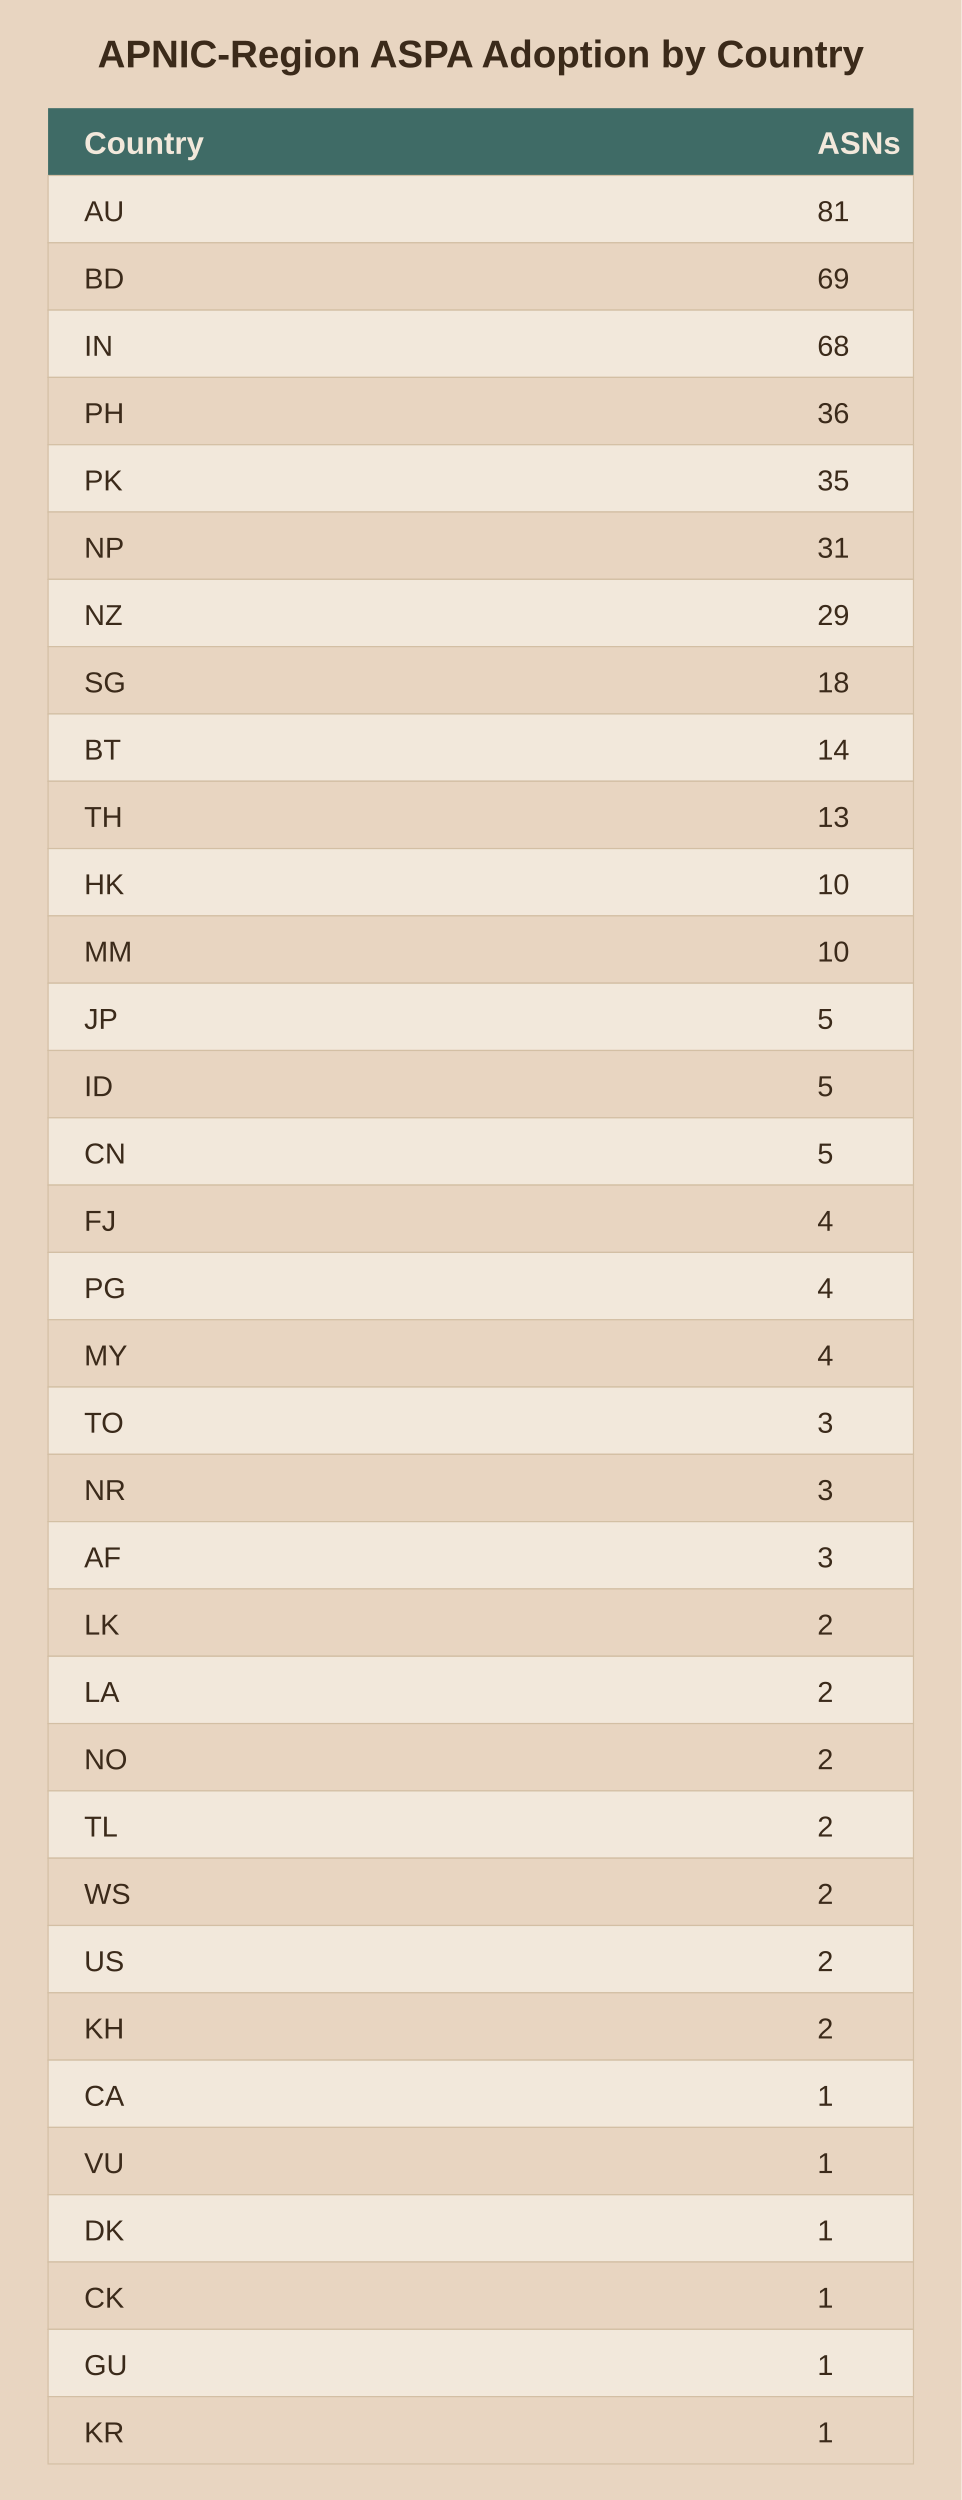
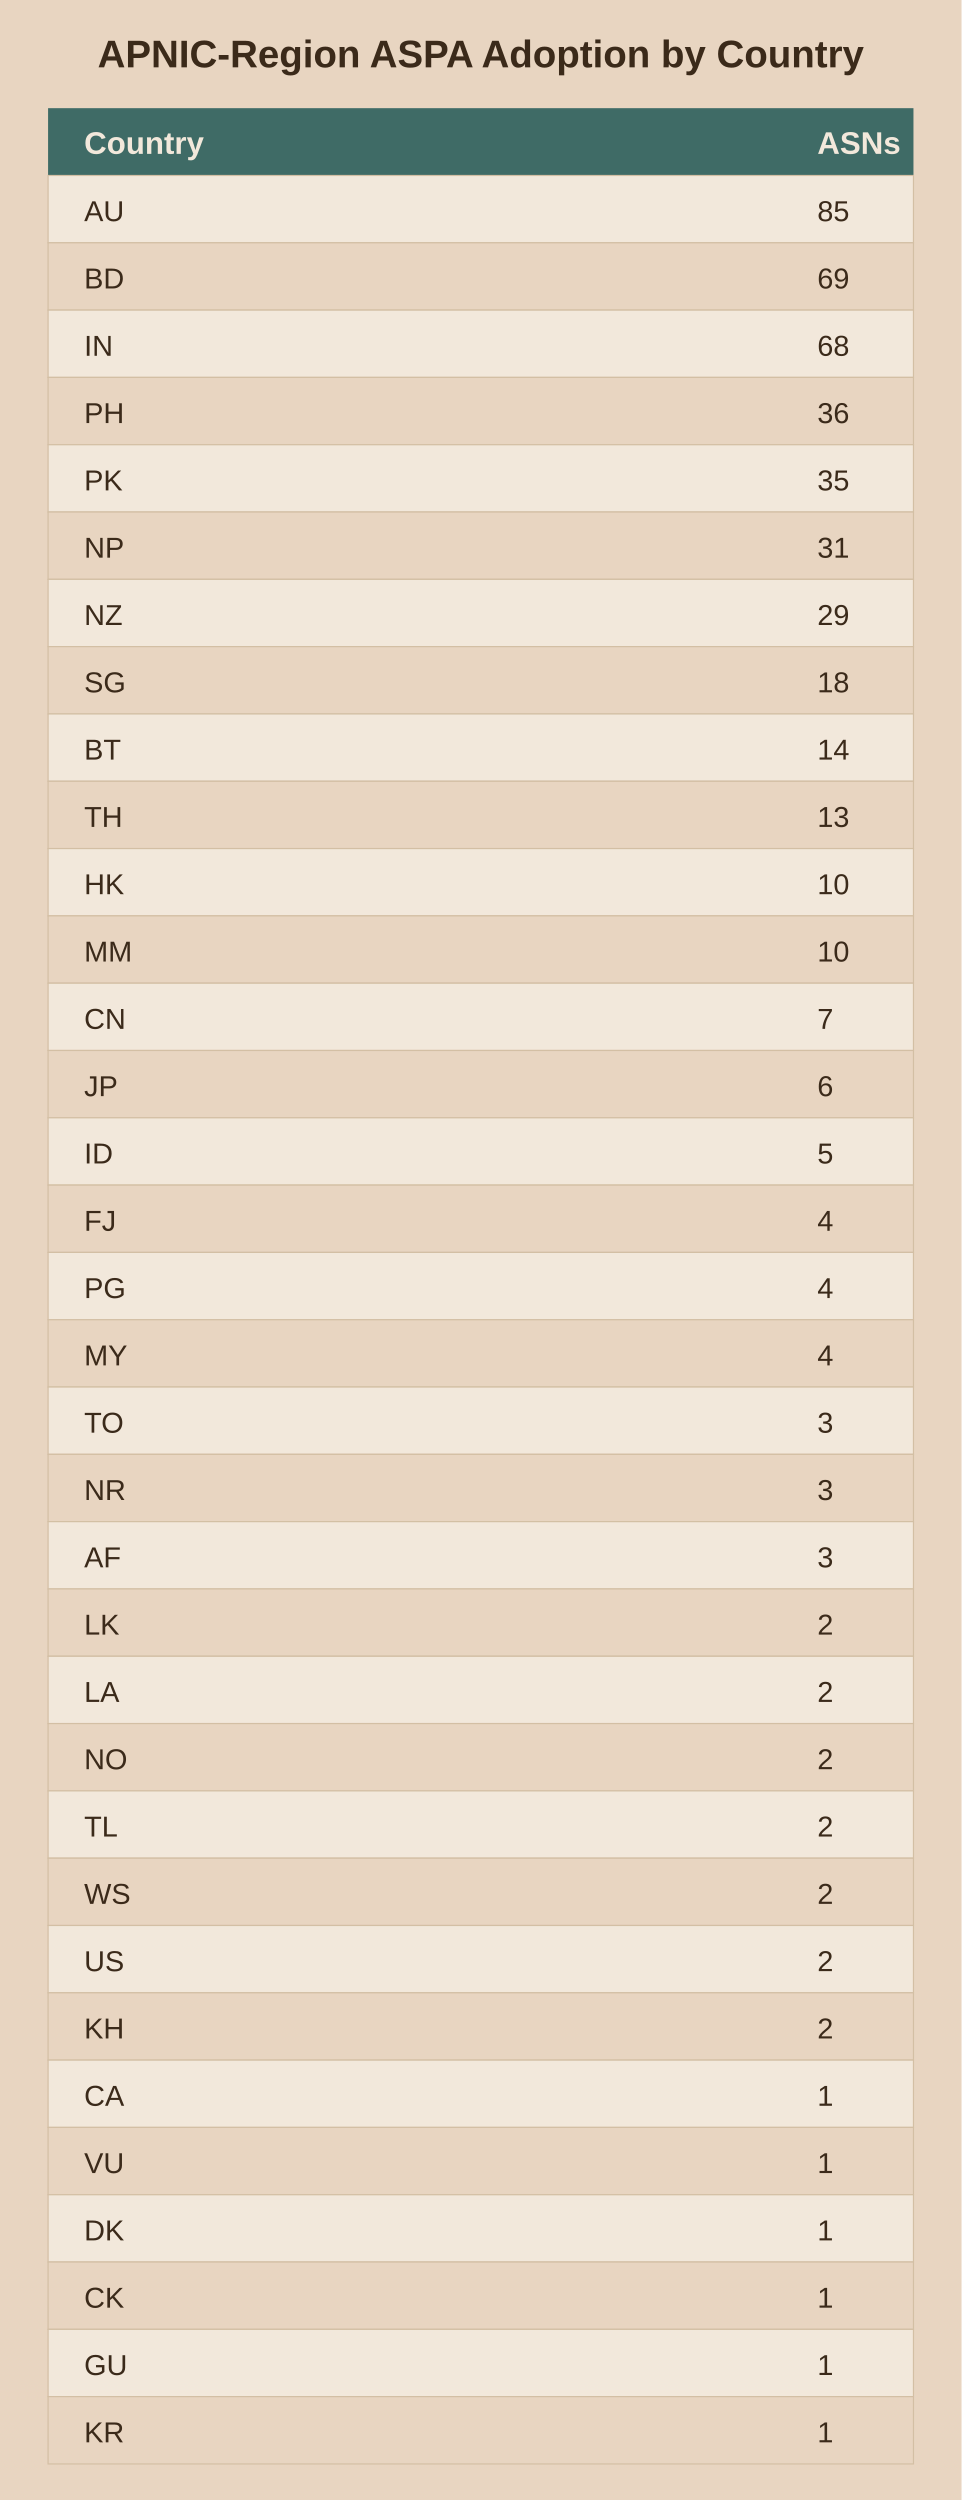
<svg xmlns="http://www.w3.org/2000/svg" viewBox="0 0 400 1040">
  <rect width="400" height="1040" fill="#e8d5c1" />
  <text x="200.0" y="28" text-anchor="middle" font-family="Arial" font-size="16" font-weight="bold" fill="#3b2a1a">APNIC-Region ASPA Adoption by Country</text>
  <rect x="20" y="45" width="360" height="28" fill="#3f6b66" />
  <text x="35" y="64" font-family="Arial" font-size="13" font-weight="bold" fill="#f2e8db">Country</text>
  <text x="340" y="64" font-family="Arial" font-size="13" font-weight="bold" fill="#f2e8db">ASNs</text>
  <rect x="20" y="73" width="360" height="28" fill="#f2e8db" stroke="#d3bfa4" stroke-width="0.5" />
  <text x="35" y="92" font-family="Arial" font-size="12" fill="#3b2a1a">AU</text>
-   <text x="340" y="92" font-family="Arial" font-size="12" fill="#3b2a1a">81</text>
+   <text x="340" y="92" font-family="Arial" font-size="12" fill="#3b2a1a">85</text>
  <rect x="20" y="101" width="360" height="28" fill="#e8d5c1" stroke="#d3bfa4" stroke-width="0.5" />
  <text x="35" y="120" font-family="Arial" font-size="12" fill="#3b2a1a">BD</text>
  <text x="340" y="120" font-family="Arial" font-size="12" fill="#3b2a1a">69</text>
  <rect x="20" y="129" width="360" height="28" fill="#f2e8db" stroke="#d3bfa4" stroke-width="0.5" />
  <text x="35" y="148" font-family="Arial" font-size="12" fill="#3b2a1a">IN</text>
  <text x="340" y="148" font-family="Arial" font-size="12" fill="#3b2a1a">68</text>
  <rect x="20" y="157" width="360" height="28" fill="#e8d5c1" stroke="#d3bfa4" stroke-width="0.5" />
  <text x="35" y="176" font-family="Arial" font-size="12" fill="#3b2a1a">PH</text>
  <text x="340" y="176" font-family="Arial" font-size="12" fill="#3b2a1a">36</text>
  <rect x="20" y="185" width="360" height="28" fill="#f2e8db" stroke="#d3bfa4" stroke-width="0.5" />
  <text x="35" y="204" font-family="Arial" font-size="12" fill="#3b2a1a">PK</text>
  <text x="340" y="204" font-family="Arial" font-size="12" fill="#3b2a1a">35</text>
  <rect x="20" y="213" width="360" height="28" fill="#e8d5c1" stroke="#d3bfa4" stroke-width="0.5" />
  <text x="35" y="232" font-family="Arial" font-size="12" fill="#3b2a1a">NP</text>
  <text x="340" y="232" font-family="Arial" font-size="12" fill="#3b2a1a">31</text>
  <rect x="20" y="241" width="360" height="28" fill="#f2e8db" stroke="#d3bfa4" stroke-width="0.5" />
  <text x="35" y="260" font-family="Arial" font-size="12" fill="#3b2a1a">NZ</text>
  <text x="340" y="260" font-family="Arial" font-size="12" fill="#3b2a1a">29</text>
  <rect x="20" y="269" width="360" height="28" fill="#e8d5c1" stroke="#d3bfa4" stroke-width="0.5" />
  <text x="35" y="288" font-family="Arial" font-size="12" fill="#3b2a1a">SG</text>
  <text x="340" y="288" font-family="Arial" font-size="12" fill="#3b2a1a">18</text>
  <rect x="20" y="297" width="360" height="28" fill="#f2e8db" stroke="#d3bfa4" stroke-width="0.5" />
  <text x="35" y="316" font-family="Arial" font-size="12" fill="#3b2a1a">BT</text>
  <text x="340" y="316" font-family="Arial" font-size="12" fill="#3b2a1a">14</text>
  <rect x="20" y="325" width="360" height="28" fill="#e8d5c1" stroke="#d3bfa4" stroke-width="0.5" />
  <text x="35" y="344" font-family="Arial" font-size="12" fill="#3b2a1a">TH</text>
  <text x="340" y="344" font-family="Arial" font-size="12" fill="#3b2a1a">13</text>
  <rect x="20" y="353" width="360" height="28" fill="#f2e8db" stroke="#d3bfa4" stroke-width="0.5" />
  <text x="35" y="372" font-family="Arial" font-size="12" fill="#3b2a1a">HK</text>
  <text x="340" y="372" font-family="Arial" font-size="12" fill="#3b2a1a">10</text>
  <rect x="20" y="381" width="360" height="28" fill="#e8d5c1" stroke="#d3bfa4" stroke-width="0.5" />
  <text x="35" y="400" font-family="Arial" font-size="12" fill="#3b2a1a">MM</text>
  <text x="340" y="400" font-family="Arial" font-size="12" fill="#3b2a1a">10</text>
  <rect x="20" y="409" width="360" height="28" fill="#f2e8db" stroke="#d3bfa4" stroke-width="0.5" />
-   <text x="35" y="428" font-family="Arial" font-size="12" fill="#3b2a1a">JP</text>
-   <text x="340" y="428" font-family="Arial" font-size="12" fill="#3b2a1a">5</text>
+   <text x="35" y="428" font-family="Arial" font-size="12" fill="#3b2a1a">CN</text>
+   <text x="340" y="428" font-family="Arial" font-size="12" fill="#3b2a1a">7</text>
  <rect x="20" y="437" width="360" height="28" fill="#e8d5c1" stroke="#d3bfa4" stroke-width="0.5" />
-   <text x="35" y="456" font-family="Arial" font-size="12" fill="#3b2a1a">ID</text>
-   <text x="340" y="456" font-family="Arial" font-size="12" fill="#3b2a1a">5</text>
+   <text x="35" y="456" font-family="Arial" font-size="12" fill="#3b2a1a">JP</text>
+   <text x="340" y="456" font-family="Arial" font-size="12" fill="#3b2a1a">6</text>
  <rect x="20" y="465" width="360" height="28" fill="#f2e8db" stroke="#d3bfa4" stroke-width="0.5" />
-   <text x="35" y="484" font-family="Arial" font-size="12" fill="#3b2a1a">CN</text>
+   <text x="35" y="484" font-family="Arial" font-size="12" fill="#3b2a1a">ID</text>
  <text x="340" y="484" font-family="Arial" font-size="12" fill="#3b2a1a">5</text>
  <rect x="20" y="493" width="360" height="28" fill="#e8d5c1" stroke="#d3bfa4" stroke-width="0.5" />
  <text x="35" y="512" font-family="Arial" font-size="12" fill="#3b2a1a">FJ</text>
  <text x="340" y="512" font-family="Arial" font-size="12" fill="#3b2a1a">4</text>
  <rect x="20" y="521" width="360" height="28" fill="#f2e8db" stroke="#d3bfa4" stroke-width="0.5" />
  <text x="35" y="540" font-family="Arial" font-size="12" fill="#3b2a1a">PG</text>
  <text x="340" y="540" font-family="Arial" font-size="12" fill="#3b2a1a">4</text>
  <rect x="20" y="549" width="360" height="28" fill="#e8d5c1" stroke="#d3bfa4" stroke-width="0.5" />
  <text x="35" y="568" font-family="Arial" font-size="12" fill="#3b2a1a">MY</text>
  <text x="340" y="568" font-family="Arial" font-size="12" fill="#3b2a1a">4</text>
  <rect x="20" y="577" width="360" height="28" fill="#f2e8db" stroke="#d3bfa4" stroke-width="0.5" />
  <text x="35" y="596" font-family="Arial" font-size="12" fill="#3b2a1a">TO</text>
  <text x="340" y="596" font-family="Arial" font-size="12" fill="#3b2a1a">3</text>
  <rect x="20" y="605" width="360" height="28" fill="#e8d5c1" stroke="#d3bfa4" stroke-width="0.5" />
  <text x="35" y="624" font-family="Arial" font-size="12" fill="#3b2a1a">NR</text>
  <text x="340" y="624" font-family="Arial" font-size="12" fill="#3b2a1a">3</text>
  <rect x="20" y="633" width="360" height="28" fill="#f2e8db" stroke="#d3bfa4" stroke-width="0.5" />
  <text x="35" y="652" font-family="Arial" font-size="12" fill="#3b2a1a">AF</text>
  <text x="340" y="652" font-family="Arial" font-size="12" fill="#3b2a1a">3</text>
  <rect x="20" y="661" width="360" height="28" fill="#e8d5c1" stroke="#d3bfa4" stroke-width="0.5" />
  <text x="35" y="680" font-family="Arial" font-size="12" fill="#3b2a1a">LK</text>
  <text x="340" y="680" font-family="Arial" font-size="12" fill="#3b2a1a">2</text>
  <rect x="20" y="689" width="360" height="28" fill="#f2e8db" stroke="#d3bfa4" stroke-width="0.5" />
  <text x="35" y="708" font-family="Arial" font-size="12" fill="#3b2a1a">LA</text>
  <text x="340" y="708" font-family="Arial" font-size="12" fill="#3b2a1a">2</text>
  <rect x="20" y="717" width="360" height="28" fill="#e8d5c1" stroke="#d3bfa4" stroke-width="0.5" />
  <text x="35" y="736" font-family="Arial" font-size="12" fill="#3b2a1a">NO</text>
  <text x="340" y="736" font-family="Arial" font-size="12" fill="#3b2a1a">2</text>
  <rect x="20" y="745" width="360" height="28" fill="#f2e8db" stroke="#d3bfa4" stroke-width="0.5" />
  <text x="35" y="764" font-family="Arial" font-size="12" fill="#3b2a1a">TL</text>
  <text x="340" y="764" font-family="Arial" font-size="12" fill="#3b2a1a">2</text>
  <rect x="20" y="773" width="360" height="28" fill="#e8d5c1" stroke="#d3bfa4" stroke-width="0.5" />
  <text x="35" y="792" font-family="Arial" font-size="12" fill="#3b2a1a">WS</text>
  <text x="340" y="792" font-family="Arial" font-size="12" fill="#3b2a1a">2</text>
  <rect x="20" y="801" width="360" height="28" fill="#f2e8db" stroke="#d3bfa4" stroke-width="0.5" />
  <text x="35" y="820" font-family="Arial" font-size="12" fill="#3b2a1a">US</text>
  <text x="340" y="820" font-family="Arial" font-size="12" fill="#3b2a1a">2</text>
  <rect x="20" y="829" width="360" height="28" fill="#e8d5c1" stroke="#d3bfa4" stroke-width="0.5" />
  <text x="35" y="848" font-family="Arial" font-size="12" fill="#3b2a1a">KH</text>
  <text x="340" y="848" font-family="Arial" font-size="12" fill="#3b2a1a">2</text>
  <rect x="20" y="857" width="360" height="28" fill="#f2e8db" stroke="#d3bfa4" stroke-width="0.5" />
  <text x="35" y="876" font-family="Arial" font-size="12" fill="#3b2a1a">CA</text>
  <text x="340" y="876" font-family="Arial" font-size="12" fill="#3b2a1a">1</text>
  <rect x="20" y="885" width="360" height="28" fill="#e8d5c1" stroke="#d3bfa4" stroke-width="0.5" />
  <text x="35" y="904" font-family="Arial" font-size="12" fill="#3b2a1a">VU</text>
  <text x="340" y="904" font-family="Arial" font-size="12" fill="#3b2a1a">1</text>
  <rect x="20" y="913" width="360" height="28" fill="#f2e8db" stroke="#d3bfa4" stroke-width="0.5" />
  <text x="35" y="932" font-family="Arial" font-size="12" fill="#3b2a1a">DK</text>
  <text x="340" y="932" font-family="Arial" font-size="12" fill="#3b2a1a">1</text>
  <rect x="20" y="941" width="360" height="28" fill="#e8d5c1" stroke="#d3bfa4" stroke-width="0.5" />
  <text x="35" y="960" font-family="Arial" font-size="12" fill="#3b2a1a">CK</text>
  <text x="340" y="960" font-family="Arial" font-size="12" fill="#3b2a1a">1</text>
  <rect x="20" y="969" width="360" height="28" fill="#f2e8db" stroke="#d3bfa4" stroke-width="0.5" />
  <text x="35" y="988" font-family="Arial" font-size="12" fill="#3b2a1a">GU</text>
  <text x="340" y="988" font-family="Arial" font-size="12" fill="#3b2a1a">1</text>
  <rect x="20" y="997" width="360" height="28" fill="#e8d5c1" stroke="#d3bfa4" stroke-width="0.5" />
  <text x="35" y="1016" font-family="Arial" font-size="12" fill="#3b2a1a">KR</text>
  <text x="340" y="1016" font-family="Arial" font-size="12" fill="#3b2a1a">1</text>
</svg>
